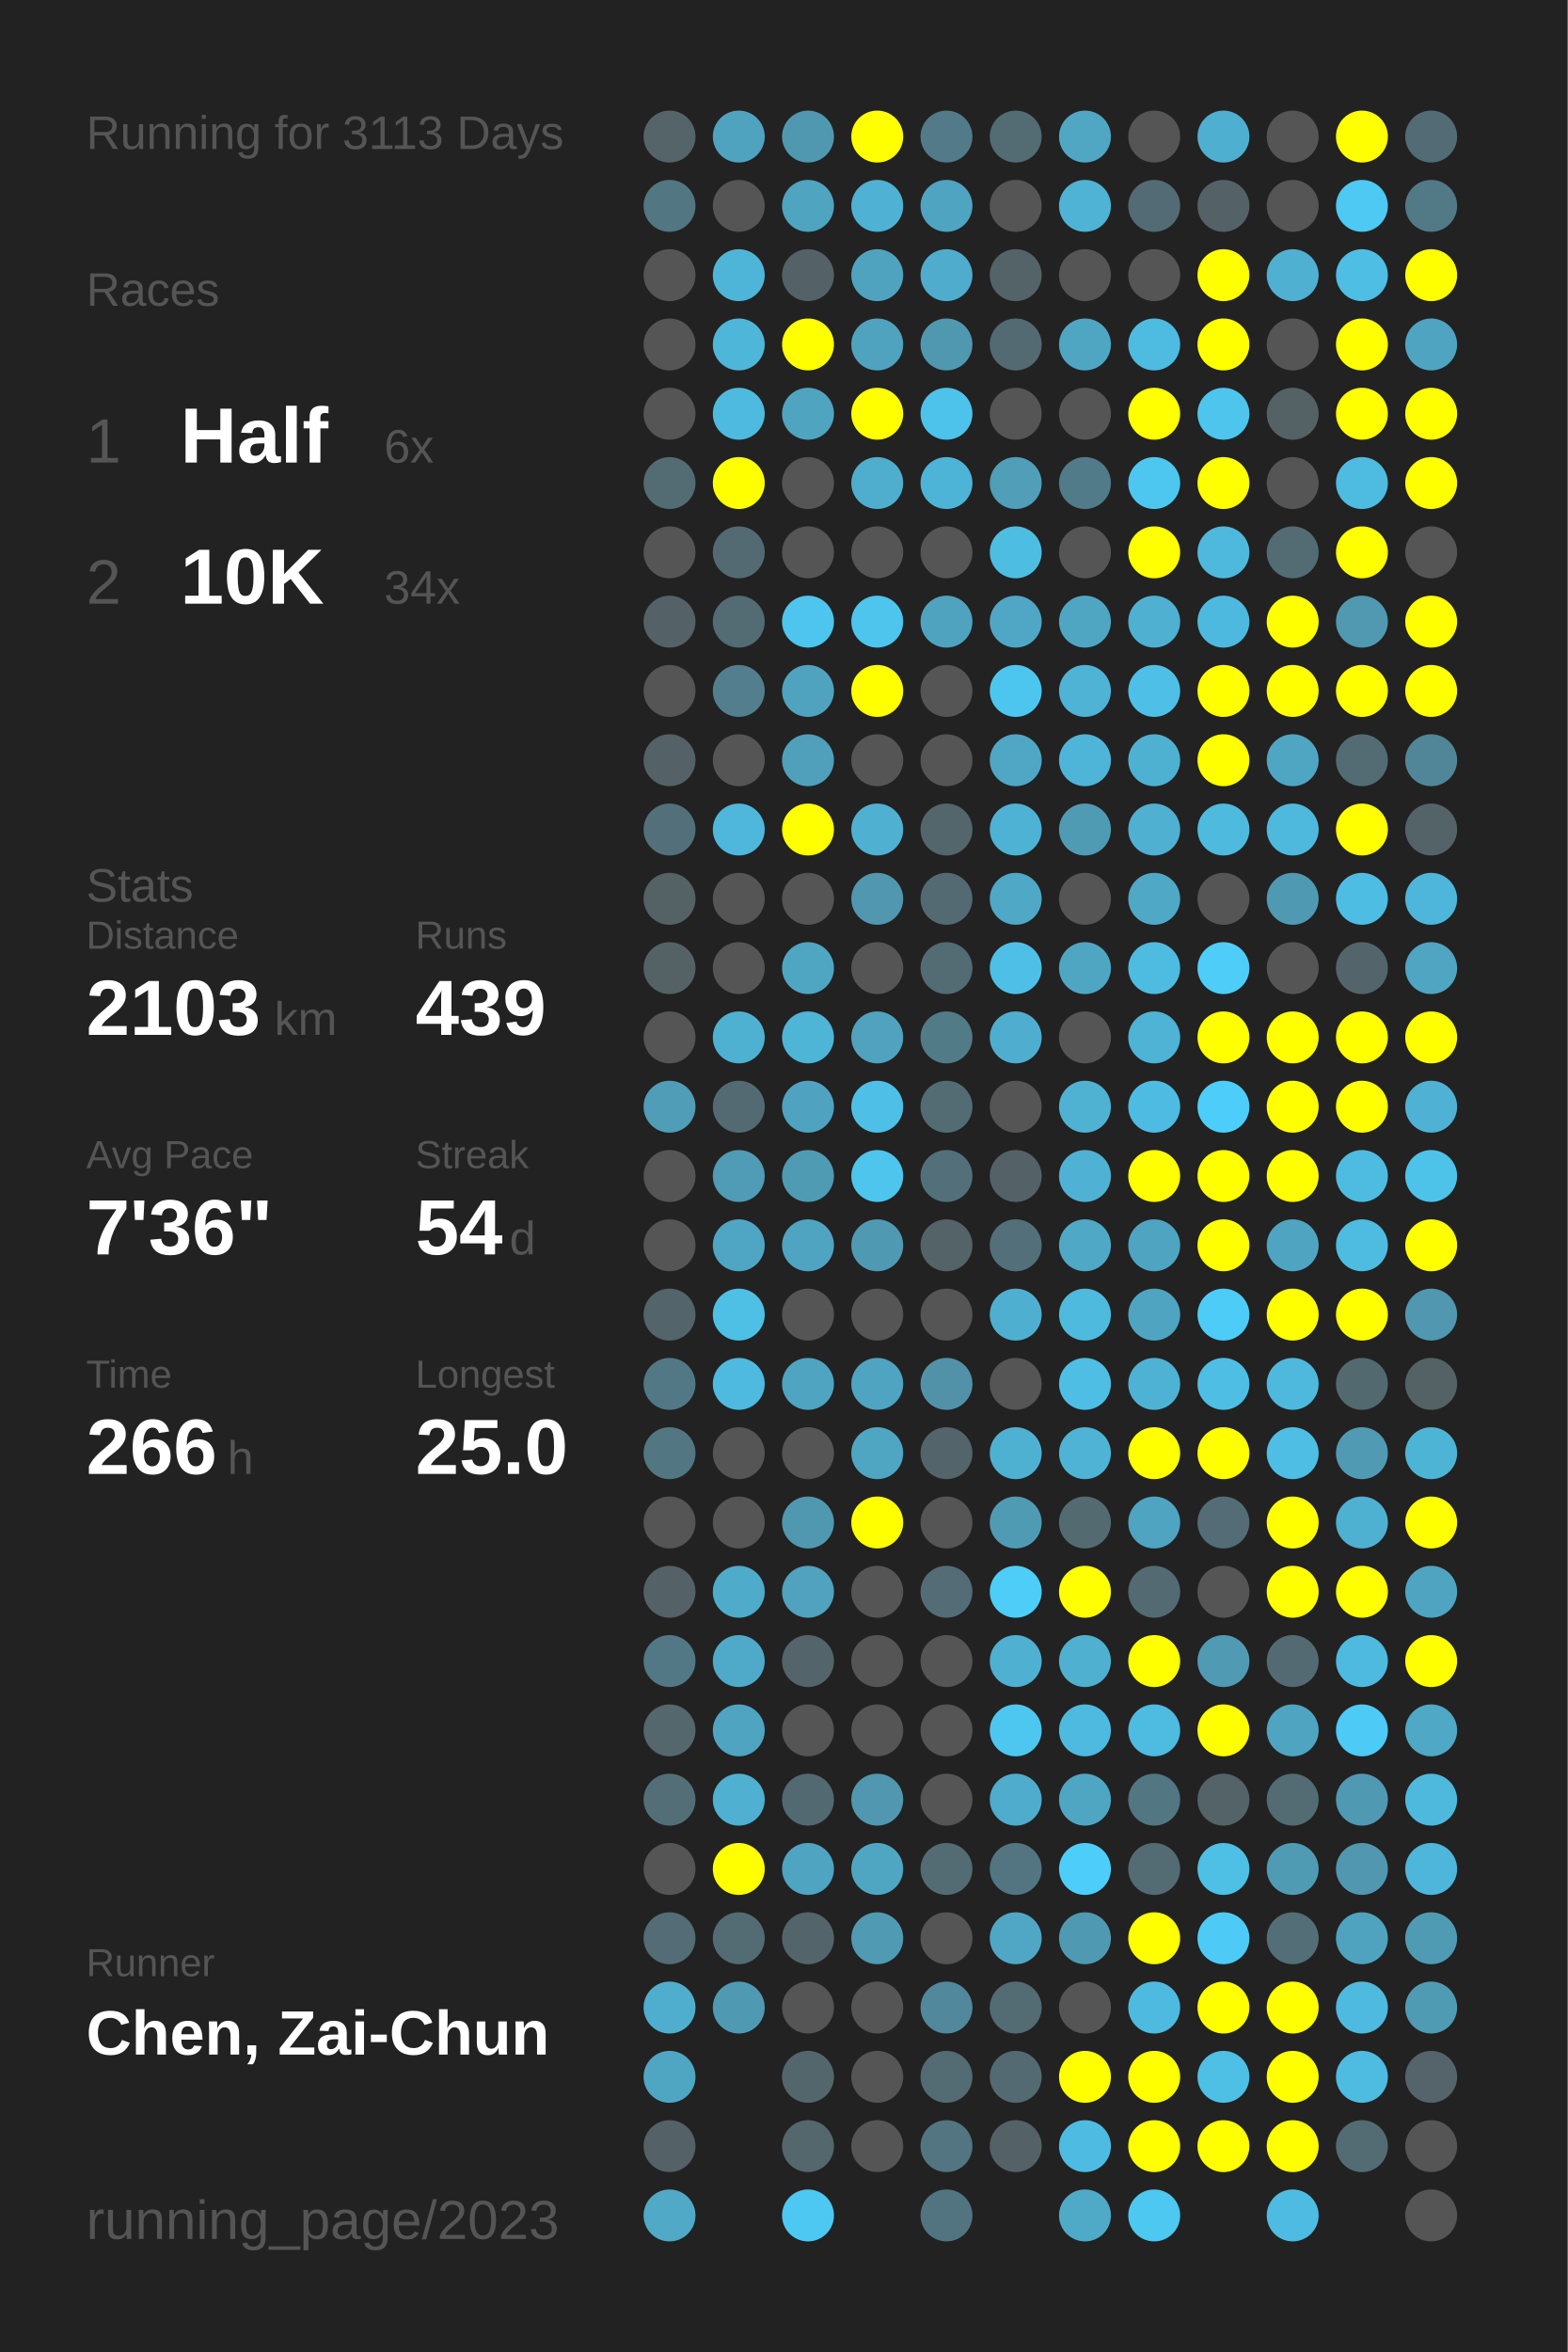
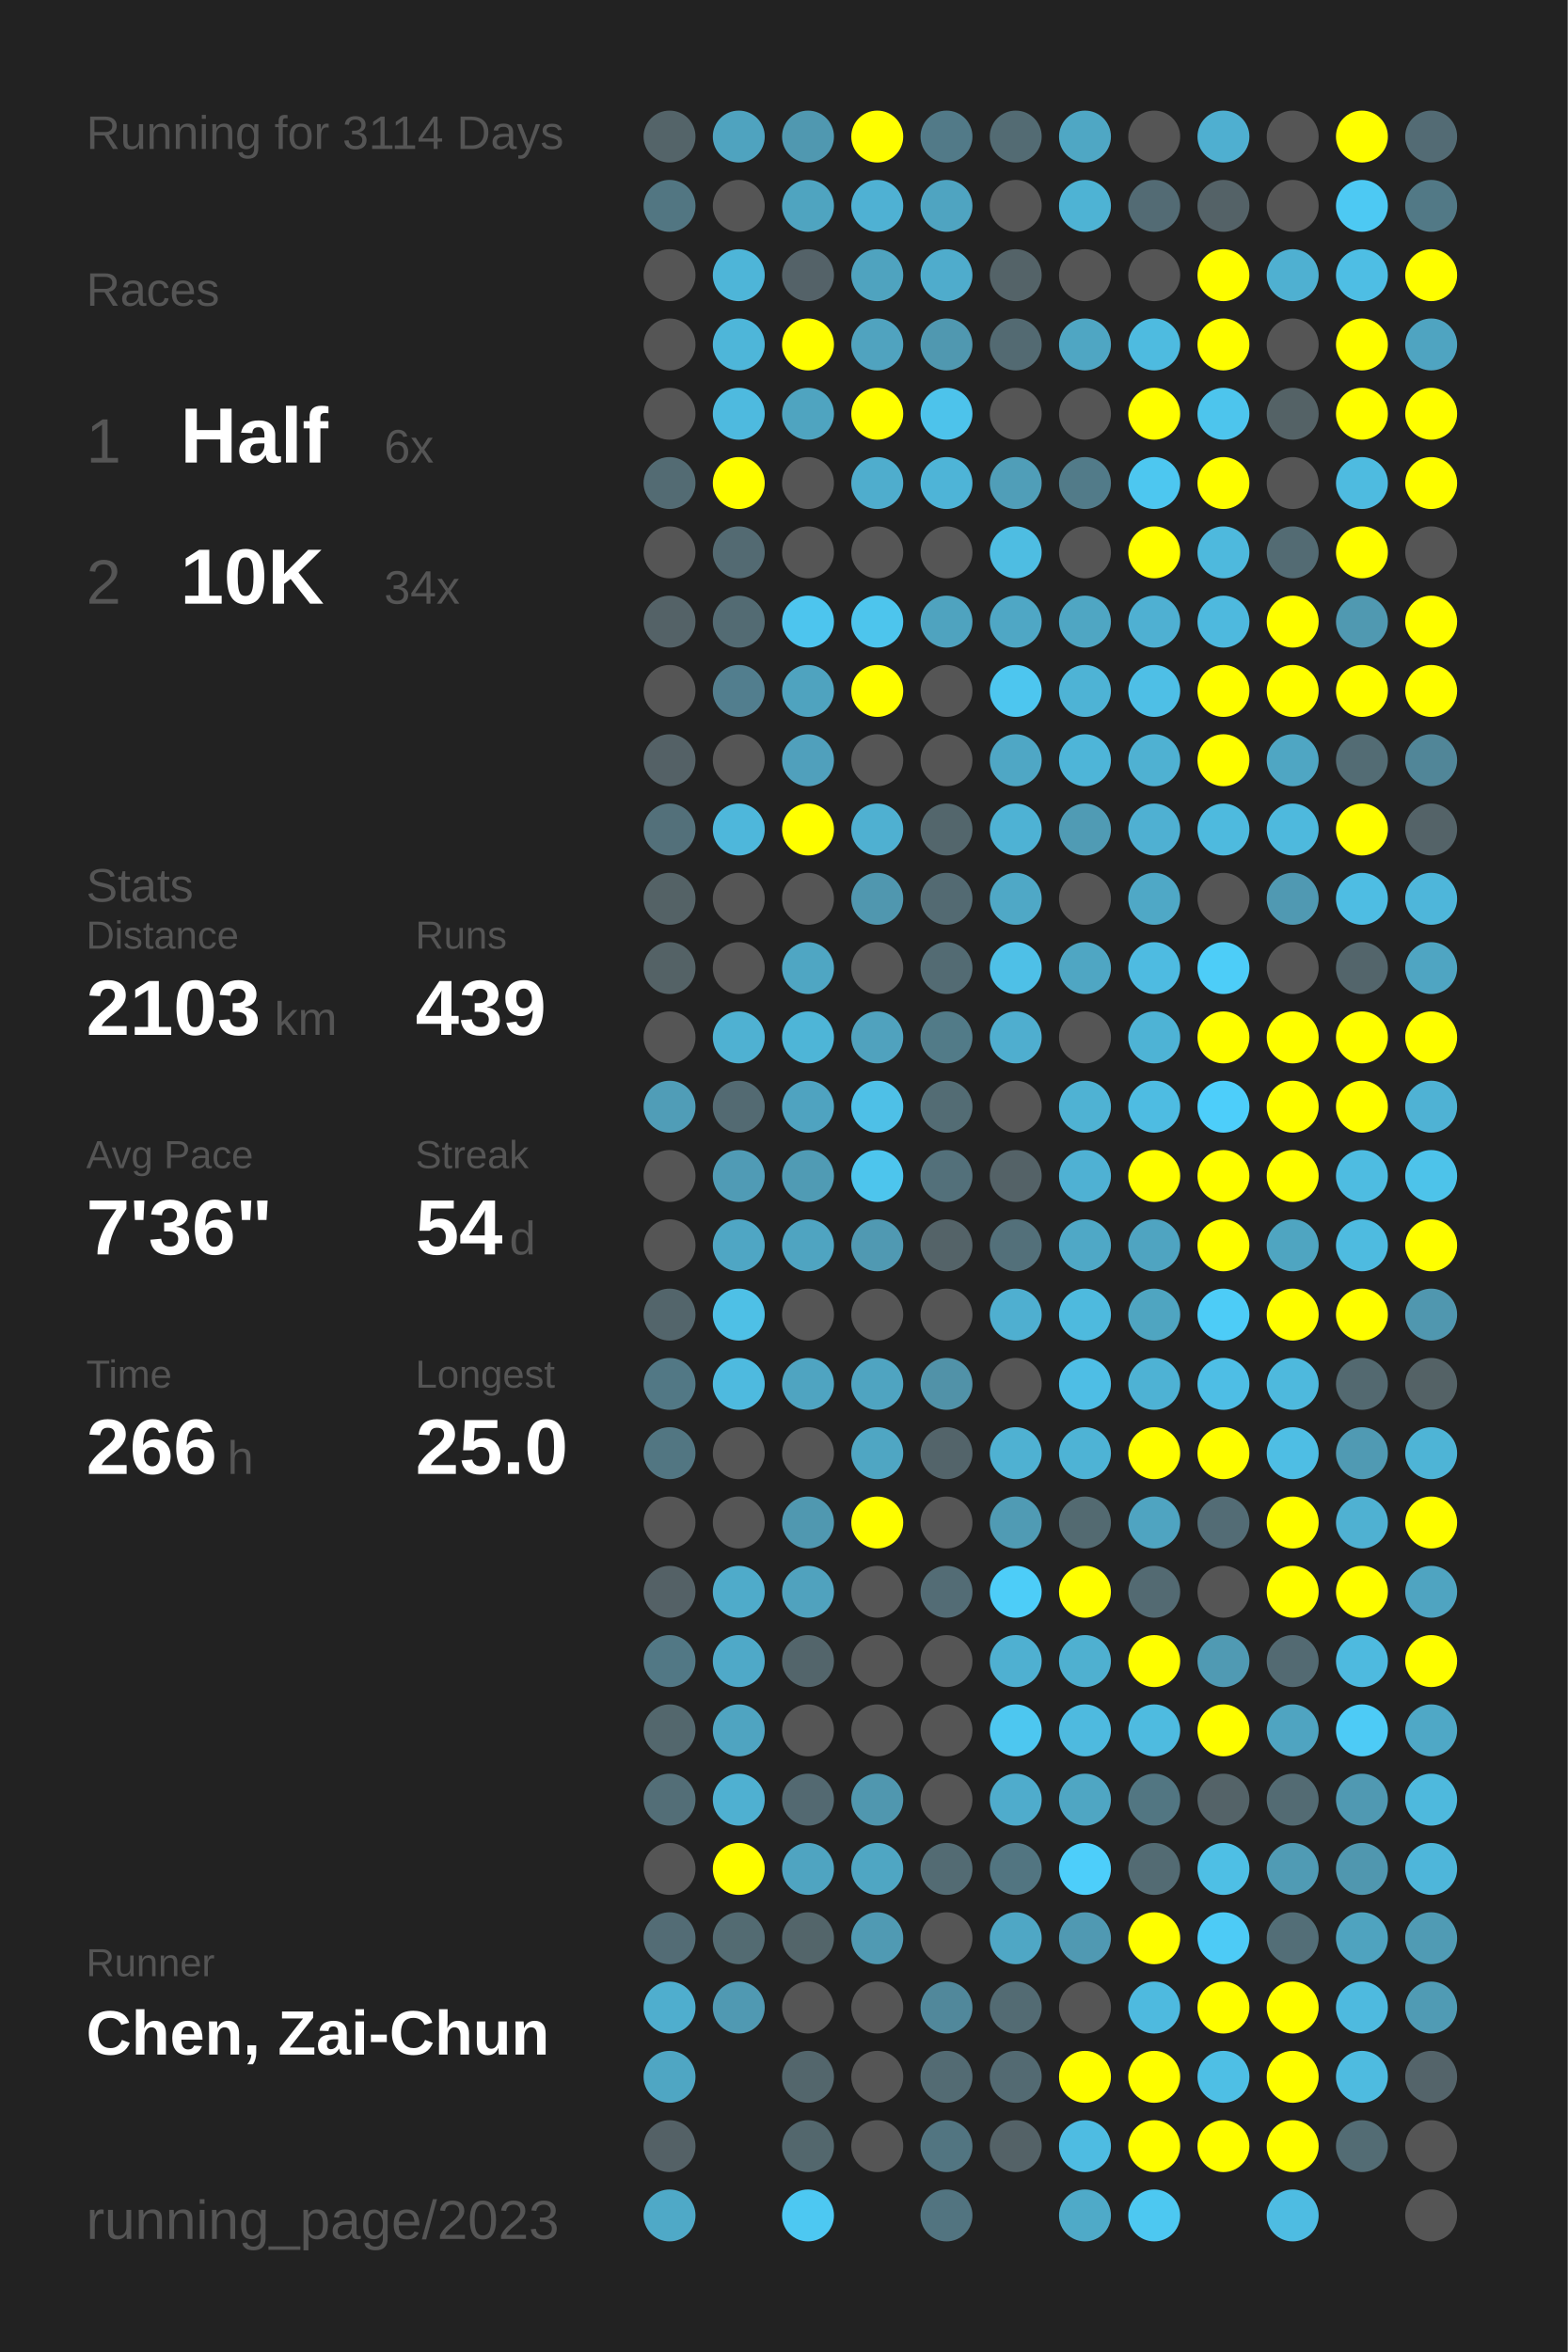
<svg xmlns="http://www.w3.org/2000/svg" baseProfile="full" height="300mm" version="1.1" viewBox="0,0,200,300" width="200mm">
  <defs />
  <rect fill="#222222" height="300" width="200" x="0" y="0" />
-   <text fill="#555555" style="font-size:6px; font-family:Arial;" x="11" y="19">Running for 3113 Days</text>
+   <text fill="#555555" style="font-size:6px; font-family:Arial;" x="11" y="19">Running for 3114 Days</text>
  <text fill="#555555" style="font-size:6px; font-family:Arial;" x="11" y="39">Races</text>
  <text fill="#555555" style="font-size:8px; font-family:Arial;" x="11" y="59">1</text>
  <text fill="#FFFFFF" style="font-size:10px; font-family:Arial; font-weight:bold;" x="23" y="59">Half</text>
  <text fill="#555555" style="font-size:6px; font-family:Arial;" x="49" y="59">6x</text>
  <text fill="#555555" style="font-size:8px; font-family:Arial;" x="11" y="77">2</text>
  <text fill="#FFFFFF" style="font-size:10px; font-family:Arial; font-weight:bold;" x="23" y="77">10K</text>
  <text fill="#555555" style="font-size:6px; font-family:Arial;" x="49" y="77">34x</text>
  <text fill="#555555" style="font-size:6px; font-family:Arial;" x="11" y="115">Stats</text>
  <text fill="#555555" style="font-size:5px; font-family:Arial;" x="11" y="121">Distance</text>
  <text fill="#FFFFFF" style="font-size:10px; font-family:Arial; font-weight:bold;" x="11" y="132">2103</text>
  <text fill="#555555" style="font-size:6px; font-family:Arial;" x="35" y="132">km</text>
  <text fill="#555555" style="font-size:5px; font-family:Arial;" x="53" y="121">Runs</text>
  <text fill="#FFFFFF" style="font-size:10px; font-family:Arial; font-weight:bold;" x="53" y="132">439</text>
  <text fill="#555555" style="font-size:5px; font-family:Arial;" x="11" y="149">Avg Pace</text>
  <text fill="#FFFFFF" style="font-size:10px; font-family:Arial; font-weight:bold;" x="11" y="160">7'36"</text>
  <text fill="#555555" style="font-size:5px; font-family:Arial;" x="53" y="149">Streak</text>
  <text fill="#FFFFFF" style="font-size:10px; font-family:Arial; font-weight:bold;" x="53" y="160">54</text>
  <text fill="#555555" style="font-size:6px; font-family:Arial;" x="65" y="160">d</text>
  <text fill="#555555" style="font-size:5px; font-family:Arial;" x="11" y="177">Time</text>
  <text fill="#FFFFFF" style="font-size:10px; font-family:Arial; font-weight:bold;" x="11" y="188">266</text>
  <text fill="#555555" style="font-size:6px; font-family:Arial;" x="29" y="188">h</text>
  <text fill="#555555" style="font-size:5px; font-family:Arial;" x="53" y="177">Longest</text>
  <text fill="#FFFFFF" style="font-size:10px; font-family:Arial; font-weight:bold;" x="53" y="188">25.0</text>
  <text fill="#555555" style="font-size:5px; font-family:Arial;" x="11" y="252.065">Runner</text>
  <text fill="#FFFFFF" style="font-size:8px; font-family:Arial; font-weight:bold;" x="11" y="262.065">Chen, Zai-Chun</text>
  <text fill="#555555" style="font-size:7px; font-family:Arial;" x="11" y="285.581">running_page/2023</text>
  <circle cx="85.417" cy="17.419" fill="#546469" r="3.312" />
  <circle cx="85.417" cy="26.258" fill="#527682" r="3.312" />
  <circle cx="85.417" cy="35.097" fill="#555555" r="3.312" />
  <circle cx="85.417" cy="43.935" fill="#555555" r="3.312" />
  <circle cx="85.417" cy="52.774" fill="#555555" r="3.312" />
  <circle cx="85.417" cy="61.613" fill="#536b73" r="3.312" />
  <circle cx="85.417" cy="70.452" fill="#555555" r="3.312" />
  <circle cx="85.417" cy="79.29" fill="#546267" r="3.312" />
  <circle cx="85.417" cy="88.129" fill="#555555" r="3.312" />
  <circle cx="85.417" cy="96.968" fill="#546166" r="3.312" />
  <circle cx="85.417" cy="105.806" fill="#53707a" r="3.312" />
  <circle cx="85.417" cy="114.645" fill="#546266" r="3.312" />
  <circle cx="85.417" cy="123.484" fill="#546266" r="3.312" />
  <circle cx="85.417" cy="132.323" fill="#555555" r="3.312" />
  <circle cx="85.417" cy="141.161" fill="#509db7" r="3.312" />
  <circle cx="85.417" cy="150" fill="#555555" r="3.312" />
  <circle cx="85.417" cy="158.839" fill="#555555" r="3.312" />
  <circle cx="85.417" cy="167.677" fill="#53656b" r="3.312" />
  <circle cx="85.417" cy="176.516" fill="#527885" r="3.312" />
  <circle cx="85.417" cy="185.355" fill="#527682" r="3.312" />
  <circle cx="85.417" cy="194.194" fill="#555555" r="3.312" />
  <circle cx="85.417" cy="203.032" fill="#546166" r="3.312" />
  <circle cx="85.417" cy="211.871" fill="#527885" r="3.312" />
  <circle cx="85.417" cy="220.71" fill="#53676d" r="3.312" />
  <circle cx="85.417" cy="229.548" fill="#536e77" r="3.312" />
  <circle cx="85.417" cy="238.387" fill="#555555" r="3.312" />
  <circle cx="85.417" cy="247.226" fill="#536c75" r="3.312" />
  <circle cx="85.417" cy="256.065" fill="#4faece" r="3.312" />
  <circle cx="85.417" cy="264.903" fill="#4fa6c3" r="3.312" />
  <circle cx="85.417" cy="273.742" fill="#546166" r="3.312" />
  <circle cx="85.417" cy="282.581" fill="#4fa9c7" r="3.312" />
  <circle cx="94.25" cy="17.419" fill="#4fa3bf" r="3.312" />
  <circle cx="94.25" cy="26.258" fill="#555555" r="3.312" />
  <circle cx="94.25" cy="35.097" fill="#4eb5d8" r="3.312" />
  <circle cx="94.25" cy="43.935" fill="#4eb6d9" r="3.312" />
  <circle cx="94.25" cy="52.774" fill="#4ebadf" r="3.312" />
  <circle cx="94.25" cy="61.613" fill="#FFFF00" r="3.312" />
  <circle cx="94.25" cy="70.452" fill="#536a72" r="3.312" />
  <circle cx="94.25" cy="79.29" fill="#536b73" r="3.312" />
  <circle cx="94.25" cy="88.129" fill="#527e8e" r="3.312" />
  <circle cx="94.25" cy="96.968" fill="#555555" r="3.312" />
  <circle cx="94.25" cy="105.806" fill="#4eb7db" r="3.312" />
  <circle cx="94.25" cy="114.645" fill="#555555" r="3.312" />
  <circle cx="94.25" cy="123.484" fill="#555555" r="3.312" />
  <circle cx="94.25" cy="132.323" fill="#4fb1d2" r="3.312" />
  <circle cx="94.25" cy="141.161" fill="#536a72" r="3.312" />
  <circle cx="94.25" cy="150" fill="#509bb5" r="3.312" />
  <circle cx="94.25" cy="158.839" fill="#4fa6c4" r="3.312" />
  <circle cx="94.25" cy="167.677" fill="#4ec0e6" r="3.312" />
  <circle cx="94.25" cy="176.516" fill="#4ebadf" r="3.312" />
  <circle cx="94.25" cy="185.355" fill="#555555" r="3.312" />
  <circle cx="94.25" cy="194.194" fill="#555555" r="3.312" />
  <circle cx="94.25" cy="203.032" fill="#4fabca" r="3.312" />
  <circle cx="94.25" cy="211.871" fill="#4fa9c8" r="3.312" />
  <circle cx="94.25" cy="220.71" fill="#4fa4c1" r="3.312" />
  <circle cx="94.25" cy="229.548" fill="#4fb0d1" r="3.312" />
  <circle cx="94.25" cy="238.387" fill="#FFFF00" r="3.312" />
  <circle cx="94.25" cy="247.226" fill="#536b72" r="3.312" />
  <circle cx="94.25" cy="256.065" fill="#5099b2" r="3.312" />
  <circle cx="103.083" cy="17.419" fill="#5098b0" r="3.312" />
  <circle cx="103.083" cy="26.258" fill="#4fa4c0" r="3.312" />
  <circle cx="103.083" cy="35.097" fill="#546268" r="3.312" />
  <circle cx="103.083" cy="43.935" fill="#FFFF00" r="3.312" />
  <circle cx="103.083" cy="52.774" fill="#4fa4c0" r="3.312" />
  <circle cx="103.083" cy="61.613" fill="#555555" r="3.312" />
  <circle cx="103.083" cy="70.452" fill="#555555" r="3.312" />
  <circle cx="103.083" cy="79.29" fill="#4dc5ee" r="3.312" />
  <circle cx="103.083" cy="88.129" fill="#4fa3bf" r="3.312" />
  <circle cx="103.083" cy="96.968" fill="#50a0bc" r="3.312" />
  <circle cx="103.083" cy="105.806" fill="#FFFF00" r="3.312" />
  <circle cx="103.083" cy="114.645" fill="#555555" r="3.312" />
  <circle cx="103.083" cy="123.484" fill="#4fa6c3" r="3.312" />
  <circle cx="103.083" cy="132.323" fill="#4eb5d7" r="3.312" />
  <circle cx="103.083" cy="141.161" fill="#4fa3c0" r="3.312" />
  <circle cx="103.083" cy="150" fill="#509bb4" r="3.312" />
  <circle cx="103.083" cy="158.839" fill="#4fa4c1" r="3.312" />
  <circle cx="103.083" cy="167.677" fill="#555555" r="3.312" />
  <circle cx="103.083" cy="176.516" fill="#4fa4c1" r="3.312" />
  <circle cx="103.083" cy="185.355" fill="#555555" r="3.312" />
  <circle cx="103.083" cy="194.194" fill="#5098b0" r="3.312" />
  <circle cx="103.083" cy="203.032" fill="#50a2be" r="3.312" />
  <circle cx="103.083" cy="211.871" fill="#53656b" r="3.312" />
  <circle cx="103.083" cy="220.71" fill="#555555" r="3.312" />
  <circle cx="103.083" cy="229.548" fill="#536971" r="3.312" />
  <circle cx="103.083" cy="238.387" fill="#4fa4c1" r="3.312" />
  <circle cx="103.083" cy="247.226" fill="#53656a" r="3.312" />
  <circle cx="103.083" cy="256.065" fill="#555555" r="3.312" />
  <circle cx="103.083" cy="264.903" fill="#53666c" r="3.312" />
  <circle cx="103.083" cy="273.742" fill="#53676d" r="3.312" />
  <circle cx="103.083" cy="282.581" fill="#4dc8f2" r="3.312" />
  <circle cx="111.917" cy="17.419" fill="#FFFF00" r="3.312" />
  <circle cx="111.917" cy="26.258" fill="#4fb1d3" r="3.312" />
  <circle cx="111.917" cy="35.097" fill="#4fa3bf" r="3.312" />
  <circle cx="111.917" cy="43.935" fill="#50a3bf" r="3.312" />
  <circle cx="111.917" cy="52.774" fill="#FFFF00" r="3.312" />
  <circle cx="111.917" cy="61.613" fill="#4fadcd" r="3.312" />
  <circle cx="111.917" cy="70.452" fill="#555555" r="3.312" />
  <circle cx="111.917" cy="79.29" fill="#4dc5ed" r="3.312" />
  <circle cx="111.917" cy="88.129" fill="#FFFF00" r="3.312" />
  <circle cx="111.917" cy="96.968" fill="#555555" r="3.312" />
  <circle cx="111.917" cy="105.806" fill="#4fb0d1" r="3.312" />
  <circle cx="111.917" cy="114.645" fill="#5097af" r="3.312" />
  <circle cx="111.917" cy="123.484" fill="#555555" r="3.312" />
  <circle cx="111.917" cy="132.323" fill="#50a2be" r="3.312" />
  <circle cx="111.917" cy="141.161" fill="#4ec0e7" r="3.312" />
  <circle cx="111.917" cy="150" fill="#4dc5ed" r="3.312" />
  <circle cx="111.917" cy="158.839" fill="#5099b2" r="3.312" />
  <circle cx="111.917" cy="167.677" fill="#555555" r="3.312" />
  <circle cx="111.917" cy="176.516" fill="#4fa4c1" r="3.312" />
  <circle cx="111.917" cy="185.355" fill="#4fa6c3" r="3.312" />
  <circle cx="111.917" cy="194.194" fill="#FFFF00" r="3.312" />
  <circle cx="111.917" cy="203.032" fill="#555555" r="3.312" />
  <circle cx="111.917" cy="211.871" fill="#555555" r="3.312" />
  <circle cx="111.917" cy="220.71" fill="#555555" r="3.312" />
  <circle cx="111.917" cy="229.548" fill="#5097af" r="3.312" />
  <circle cx="111.917" cy="238.387" fill="#4fa6c3" r="3.312" />
  <circle cx="111.917" cy="247.226" fill="#509ab3" r="3.312" />
  <circle cx="111.917" cy="256.065" fill="#555555" r="3.312" />
  <circle cx="111.917" cy="264.903" fill="#555555" r="3.312" />
  <circle cx="111.917" cy="273.742" fill="#555555" r="3.312" />
  <circle cx="120.75" cy="17.419" fill="#527a88" r="3.312" />
  <circle cx="120.75" cy="26.258" fill="#4fa4c1" r="3.312" />
  <circle cx="120.75" cy="35.097" fill="#4faccc" r="3.312" />
  <circle cx="120.75" cy="43.935" fill="#5098b0" r="3.312" />
  <circle cx="120.75" cy="52.774" fill="#4dc3eb" r="3.312" />
  <circle cx="120.75" cy="61.613" fill="#4eb4d7" r="3.312" />
  <circle cx="120.75" cy="70.452" fill="#555555" r="3.312" />
  <circle cx="120.75" cy="79.29" fill="#4fa3bf" r="3.312" />
  <circle cx="120.75" cy="88.129" fill="#555555" r="3.312" />
  <circle cx="120.75" cy="96.968" fill="#555555" r="3.312" />
  <circle cx="120.75" cy="105.806" fill="#53666c" r="3.312" />
  <circle cx="120.75" cy="114.645" fill="#536a72" r="3.312" />
  <circle cx="120.75" cy="123.484" fill="#536b73" r="3.312" />
  <circle cx="120.75" cy="132.323" fill="#527b88" r="3.312" />
  <circle cx="120.75" cy="141.161" fill="#536c74" r="3.312" />
  <circle cx="120.75" cy="150" fill="#53707a" r="3.312" />
  <circle cx="120.75" cy="158.839" fill="#546368" r="3.312" />
  <circle cx="120.75" cy="167.677" fill="#555555" r="3.312" />
  <circle cx="120.75" cy="176.516" fill="#5192a8" r="3.312" />
  <circle cx="120.75" cy="185.355" fill="#53646a" r="3.312" />
  <circle cx="120.75" cy="194.194" fill="#555555" r="3.312" />
  <circle cx="120.75" cy="203.032" fill="#536c75" r="3.312" />
  <circle cx="120.75" cy="211.871" fill="#555555" r="3.312" />
  <circle cx="120.75" cy="220.71" fill="#555555" r="3.312" />
  <circle cx="120.75" cy="229.548" fill="#555555" r="3.312" />
  <circle cx="120.75" cy="238.387" fill="#536b73" r="3.312" />
  <circle cx="120.75" cy="247.226" fill="#555555" r="3.312" />
  <circle cx="120.75" cy="256.065" fill="#51889b" r="3.312" />
  <circle cx="120.75" cy="264.903" fill="#536b73" r="3.312" />
  <circle cx="120.75" cy="273.742" fill="#527581" r="3.312" />
  <circle cx="120.75" cy="282.581" fill="#527480" r="3.312" />
  <circle cx="129.583" cy="17.419" fill="#536b73" r="3.312" />
  <circle cx="129.583" cy="26.258" fill="#555555" r="3.312" />
  <circle cx="129.583" cy="35.097" fill="#546368" r="3.312" />
  <circle cx="129.583" cy="43.935" fill="#536a72" r="3.312" />
  <circle cx="129.583" cy="52.774" fill="#555555" r="3.312" />
  <circle cx="129.583" cy="61.613" fill="#509eb8" r="3.312" />
  <circle cx="129.583" cy="70.452" fill="#4ebde2" r="3.312" />
  <circle cx="129.583" cy="79.29" fill="#4fa7c5" r="3.312" />
  <circle cx="129.583" cy="88.129" fill="#4dc6ef" r="3.312" />
  <circle cx="129.583" cy="96.968" fill="#4fa7c5" r="3.312" />
  <circle cx="129.583" cy="105.806" fill="#4eb2d4" r="3.312" />
  <circle cx="129.583" cy="114.645" fill="#4fa8c6" r="3.312" />
  <circle cx="129.583" cy="123.484" fill="#4ec0e7" r="3.312" />
  <circle cx="129.583" cy="132.323" fill="#4faecf" r="3.312" />
  <circle cx="129.583" cy="141.161" fill="#555555" r="3.312" />
  <circle cx="129.583" cy="150" fill="#546267" r="3.312" />
  <circle cx="129.583" cy="158.839" fill="#53707a" r="3.312" />
  <circle cx="129.583" cy="167.677" fill="#4fafd0" r="3.312" />
  <circle cx="129.583" cy="176.516" fill="#555555" r="3.312" />
  <circle cx="129.583" cy="185.355" fill="#4fb1d2" r="3.312" />
  <circle cx="129.583" cy="194.194" fill="#509bb4" r="3.312" />
  <circle cx="129.583" cy="203.032" fill="#4dcdf8" r="3.312" />
  <circle cx="129.583" cy="211.871" fill="#4fb0d1" r="3.312" />
  <circle cx="129.583" cy="220.71" fill="#4dc7f0" r="3.312" />
  <circle cx="129.583" cy="229.548" fill="#4faccc" r="3.312" />
  <circle cx="129.583" cy="238.387" fill="#527581" r="3.312" />
  <circle cx="129.583" cy="247.226" fill="#4fa7c5" r="3.312" />
  <circle cx="129.583" cy="256.065" fill="#536b73" r="3.312" />
  <circle cx="129.583" cy="264.903" fill="#536a72" r="3.312" />
  <circle cx="129.583" cy="273.742" fill="#546267" r="3.312" />
  <circle cx="138.417" cy="17.419" fill="#4fa7c4" r="3.312" />
  <circle cx="138.417" cy="26.258" fill="#4eb3d4" r="3.312" />
  <circle cx="138.417" cy="35.097" fill="#555555" r="3.312" />
  <circle cx="138.417" cy="43.935" fill="#4fa6c3" r="3.312" />
  <circle cx="138.417" cy="52.774" fill="#555555" r="3.312" />
  <circle cx="138.417" cy="61.613" fill="#527b89" r="3.312" />
  <circle cx="138.417" cy="70.452" fill="#555555" r="3.312" />
  <circle cx="138.417" cy="79.29" fill="#4fa6c3" r="3.312" />
  <circle cx="138.417" cy="88.129" fill="#4eb3d5" r="3.312" />
  <circle cx="138.417" cy="96.968" fill="#4eb5d8" r="3.312" />
  <circle cx="138.417" cy="105.806" fill="#509bb4" r="3.312" />
  <circle cx="138.417" cy="114.645" fill="#555555" r="3.312" />
  <circle cx="138.417" cy="123.484" fill="#4fa6c3" r="3.312" />
  <circle cx="138.417" cy="132.323" fill="#555555" r="3.312" />
  <circle cx="138.417" cy="141.161" fill="#4fb2d3" r="3.312" />
  <circle cx="138.417" cy="150" fill="#4fb1d3" r="3.312" />
  <circle cx="138.417" cy="158.839" fill="#4fa8c6" r="3.312" />
  <circle cx="138.417" cy="167.677" fill="#4ebade" r="3.312" />
  <circle cx="138.417" cy="176.516" fill="#4ebee5" r="3.312" />
  <circle cx="138.417" cy="185.355" fill="#4eb3d5" r="3.312" />
  <circle cx="138.417" cy="194.194" fill="#536a71" r="3.312" />
  <circle cx="138.417" cy="203.032" fill="#FFFF00" r="3.312" />
  <circle cx="138.417" cy="211.871" fill="#4fb0d0" r="3.312" />
  <circle cx="138.417" cy="220.71" fill="#4ebadf" r="3.312" />
  <circle cx="138.417" cy="229.548" fill="#4fa6c3" r="3.312" />
  <circle cx="138.417" cy="238.387" fill="#4dcefa" r="3.312" />
  <circle cx="138.417" cy="247.226" fill="#5099b2" r="3.312" />
  <circle cx="138.417" cy="256.065" fill="#555555" r="3.312" />
  <circle cx="138.417" cy="264.903" fill="#FFFF00" r="3.312" />
  <circle cx="138.417" cy="273.742" fill="#4ebce2" r="3.312" />
  <circle cx="138.417" cy="282.581" fill="#4faac8" r="3.312" />
  <circle cx="147.25" cy="17.419" fill="#555555" r="3.312" />
  <circle cx="147.25" cy="26.258" fill="#536b74" r="3.312" />
  <circle cx="147.25" cy="35.097" fill="#555555" r="3.312" />
  <circle cx="147.25" cy="43.935" fill="#4ebbe0" r="3.312" />
  <circle cx="147.25" cy="52.774" fill="#FFFF00" r="3.312" />
  <circle cx="147.25" cy="61.613" fill="#4dc7f0" r="3.312" />
  <circle cx="147.25" cy="70.452" fill="#FFFF00" r="3.312" />
  <circle cx="147.25" cy="79.29" fill="#4fb0d2" r="3.312" />
  <circle cx="147.25" cy="88.129" fill="#4ebfe6" r="3.312" />
  <circle cx="147.25" cy="96.968" fill="#4fb1d2" r="3.312" />
  <circle cx="147.25" cy="105.806" fill="#4fb0d2" r="3.312" />
  <circle cx="147.25" cy="114.645" fill="#4fa8c6" r="3.312" />
  <circle cx="147.25" cy="123.484" fill="#4ebbe1" r="3.312" />
  <circle cx="147.25" cy="132.323" fill="#4eb3d5" r="3.312" />
  <circle cx="147.25" cy="141.161" fill="#4ebce2" r="3.312" />
  <circle cx="147.25" cy="150" fill="#FFFF00" r="3.312" />
  <circle cx="147.25" cy="158.839" fill="#4fa4c1" r="3.312" />
  <circle cx="147.25" cy="167.677" fill="#4fa5c1" r="3.312" />
  <circle cx="147.25" cy="176.516" fill="#4eb2d4" r="3.312" />
  <circle cx="147.25" cy="185.355" fill="#FFFF00" r="3.312" />
  <circle cx="147.25" cy="194.194" fill="#4fa4c1" r="3.312" />
  <circle cx="147.25" cy="203.032" fill="#536a72" r="3.312" />
  <circle cx="147.25" cy="211.871" fill="#FFFF00" r="3.312" />
  <circle cx="147.25" cy="220.71" fill="#4ebbe0" r="3.312" />
  <circle cx="147.25" cy="229.548" fill="#527682" r="3.312" />
  <circle cx="147.25" cy="238.387" fill="#536b73" r="3.312" />
  <circle cx="147.25" cy="247.226" fill="#FFFF00" r="3.312" />
  <circle cx="147.25" cy="256.065" fill="#4ebadf" r="3.312" />
  <circle cx="147.25" cy="264.903" fill="#FFFF00" r="3.312" />
  <circle cx="147.25" cy="273.742" fill="#FFFF00" r="3.312" />
  <circle cx="147.25" cy="282.581" fill="#4dc8f1" r="3.312" />
  <circle cx="156.083" cy="17.419" fill="#4fafd0" r="3.312" />
  <circle cx="156.083" cy="26.258" fill="#546267" r="3.312" />
  <circle cx="156.083" cy="35.097" fill="#FFFF00" r="3.312" />
  <circle cx="156.083" cy="43.935" fill="#FFFF00" r="3.312" />
  <circle cx="156.083" cy="52.774" fill="#4dc5ed" r="3.312" />
  <circle cx="156.083" cy="61.613" fill="#FFFF00" r="3.312" />
  <circle cx="156.083" cy="70.452" fill="#4eb9dd" r="3.312" />
  <circle cx="156.083" cy="79.29" fill="#4eb9de" r="3.312" />
  <circle cx="156.083" cy="88.129" fill="#FFFF00" r="3.312" />
  <circle cx="156.083" cy="96.968" fill="#FFFF00" r="3.312" />
  <circle cx="156.083" cy="105.806" fill="#4ebade" r="3.312" />
  <circle cx="156.083" cy="114.645" fill="#555555" r="3.312" />
  <circle cx="156.083" cy="123.484" fill="#4dcdf8" r="3.312" />
  <circle cx="156.083" cy="132.323" fill="#FFFF00" r="3.312" />
  <circle cx="156.083" cy="141.161" fill="#4dcefa" r="3.312" />
  <circle cx="156.083" cy="150" fill="#FFFF00" r="3.312" />
  <circle cx="156.083" cy="158.839" fill="#FFFF00" r="3.312" />
  <circle cx="156.083" cy="167.677" fill="#4dccf7" r="3.312" />
  <circle cx="156.083" cy="176.516" fill="#4ebee5" r="3.312" />
  <circle cx="156.083" cy="185.355" fill="#FFFF00" r="3.312" />
  <circle cx="156.083" cy="194.194" fill="#536c75" r="3.312" />
  <circle cx="156.083" cy="203.032" fill="#555555" r="3.312" />
  <circle cx="156.083" cy="211.871" fill="#509ab3" r="3.312" />
  <circle cx="156.083" cy="220.71" fill="#FFFF00" r="3.312" />
  <circle cx="156.083" cy="229.548" fill="#546368" r="3.312" />
  <circle cx="156.083" cy="238.387" fill="#4ebfe5" r="3.312" />
  <circle cx="156.083" cy="247.226" fill="#4dcbf6" r="3.312" />
  <circle cx="156.083" cy="256.065" fill="#FFFF00" r="3.312" />
  <circle cx="156.083" cy="264.903" fill="#4ebfe5" r="3.312" />
  <circle cx="156.083" cy="273.742" fill="#FFFF00" r="3.312" />
  <circle cx="164.917" cy="17.419" fill="#555555" r="3.312" />
  <circle cx="164.917" cy="26.258" fill="#555555" r="3.312" />
  <circle cx="164.917" cy="35.097" fill="#4fb0d1" r="3.312" />
  <circle cx="164.917" cy="43.935" fill="#555555" r="3.312" />
  <circle cx="164.917" cy="52.774" fill="#546266" r="3.312" />
  <circle cx="164.917" cy="61.613" fill="#555555" r="3.312" />
  <circle cx="164.917" cy="70.452" fill="#536b73" r="3.312" />
  <circle cx="164.917" cy="79.29" fill="#FFFF00" r="3.312" />
  <circle cx="164.917" cy="88.129" fill="#FFFF00" r="3.312" />
  <circle cx="164.917" cy="96.968" fill="#4fa6c3" r="3.312" />
  <circle cx="164.917" cy="105.806" fill="#4eb9dd" r="3.312" />
  <circle cx="164.917" cy="114.645" fill="#5099b2" r="3.312" />
  <circle cx="164.917" cy="123.484" fill="#555555" r="3.312" />
  <circle cx="164.917" cy="132.323" fill="#FFFF00" r="3.312" />
  <circle cx="164.917" cy="141.161" fill="#FFFF00" r="3.312" />
  <circle cx="164.917" cy="150" fill="#FFFF00" r="3.312" />
  <circle cx="164.917" cy="158.839" fill="#4fa5c1" r="3.312" />
  <circle cx="164.917" cy="167.677" fill="#FFFF00" r="3.312" />
  <circle cx="164.917" cy="176.516" fill="#4eb9dd" r="3.312" />
  <circle cx="164.917" cy="185.355" fill="#4ebee4" r="3.312" />
  <circle cx="164.917" cy="194.194" fill="#FFFF00" r="3.312" />
  <circle cx="164.917" cy="203.032" fill="#FFFF00" r="3.312" />
  <circle cx="164.917" cy="211.871" fill="#536a72" r="3.312" />
  <circle cx="164.917" cy="220.71" fill="#4fa4c1" r="3.312" />
  <circle cx="164.917" cy="229.548" fill="#536b73" r="3.312" />
  <circle cx="164.917" cy="238.387" fill="#509bb4" r="3.312" />
  <circle cx="164.917" cy="247.226" fill="#536e77" r="3.312" />
  <circle cx="164.917" cy="256.065" fill="#FFFF00" r="3.312" />
  <circle cx="164.917" cy="264.903" fill="#FFFF00" r="3.312" />
  <circle cx="164.917" cy="273.742" fill="#FFFF00" r="3.312" />
  <circle cx="164.917" cy="282.581" fill="#4ebce2" r="3.312" />
  <circle cx="173.75" cy="17.419" fill="#FFFF00" r="3.312" />
  <circle cx="173.75" cy="26.258" fill="#4dc9f3" r="3.312" />
  <circle cx="173.75" cy="35.097" fill="#4ebee4" r="3.312" />
  <circle cx="173.75" cy="43.935" fill="#FFFF00" r="3.312" />
  <circle cx="173.75" cy="52.774" fill="#FFFF00" r="3.312" />
  <circle cx="173.75" cy="61.613" fill="#4ebbe0" r="3.312" />
  <circle cx="173.75" cy="70.452" fill="#FFFF00" r="3.312" />
  <circle cx="173.75" cy="79.29" fill="#5099b1" r="3.312" />
  <circle cx="173.75" cy="88.129" fill="#FFFF00" r="3.312" />
  <circle cx="173.75" cy="96.968" fill="#536c74" r="3.312" />
  <circle cx="173.75" cy="105.806" fill="#FFFF00" r="3.312" />
  <circle cx="173.75" cy="114.645" fill="#4ebde3" r="3.312" />
  <circle cx="173.75" cy="123.484" fill="#53656b" r="3.312" />
  <circle cx="173.75" cy="132.323" fill="#FFFF00" r="3.312" />
  <circle cx="173.75" cy="141.161" fill="#FFFF00" r="3.312" />
  <circle cx="173.75" cy="150" fill="#4ebce1" r="3.312" />
  <circle cx="173.75" cy="158.839" fill="#4ebbe0" r="3.312" />
  <circle cx="173.75" cy="167.677" fill="#FFFF00" r="3.312" />
  <circle cx="173.75" cy="176.516" fill="#536970" r="3.312" />
  <circle cx="173.75" cy="185.355" fill="#509ab3" r="3.312" />
  <circle cx="173.75" cy="194.194" fill="#4fb1d2" r="3.312" />
  <circle cx="173.75" cy="203.032" fill="#FFFF00" r="3.312" />
  <circle cx="173.75" cy="211.871" fill="#4ebadf" r="3.312" />
  <circle cx="173.75" cy="220.71" fill="#4dcbf6" r="3.312" />
  <circle cx="173.75" cy="229.548" fill="#5099b2" r="3.312" />
  <circle cx="173.75" cy="238.387" fill="#5097af" r="3.312" />
  <circle cx="173.75" cy="247.226" fill="#4fa3bf" r="3.312" />
  <circle cx="173.75" cy="256.065" fill="#4ebadf" r="3.312" />
  <circle cx="173.75" cy="264.903" fill="#4ebbe0" r="3.312" />
  <circle cx="173.75" cy="273.742" fill="#536c74" r="3.312" />
  <circle cx="182.583" cy="17.419" fill="#536b74" r="3.312" />
  <circle cx="182.583" cy="26.258" fill="#527986" r="3.312" />
  <circle cx="182.583" cy="35.097" fill="#FFFF00" r="3.312" />
  <circle cx="182.583" cy="43.935" fill="#4fa4c1" r="3.312" />
  <circle cx="182.583" cy="52.774" fill="#FFFF00" r="3.312" />
  <circle cx="182.583" cy="61.613" fill="#FFFF00" r="3.312" />
  <circle cx="182.583" cy="70.452" fill="#555555" r="3.312" />
  <circle cx="182.583" cy="79.29" fill="#FFFF00" r="3.312" />
  <circle cx="182.583" cy="88.129" fill="#FFFF00" r="3.312" />
  <circle cx="182.583" cy="96.968" fill="#518698" r="3.312" />
  <circle cx="182.583" cy="105.806" fill="#546368" r="3.312" />
  <circle cx="182.583" cy="114.645" fill="#4eb6da" r="3.312" />
  <circle cx="182.583" cy="123.484" fill="#4fa5c2" r="3.312" />
  <circle cx="182.583" cy="132.323" fill="#FFFF00" r="3.312" />
  <circle cx="182.583" cy="141.161" fill="#4fb2d4" r="3.312" />
  <circle cx="182.583" cy="150" fill="#4dc3ea" r="3.312" />
  <circle cx="182.583" cy="158.839" fill="#FFFF00" r="3.312" />
  <circle cx="182.583" cy="167.677" fill="#5097af" r="3.312" />
  <circle cx="182.583" cy="176.516" fill="#546266" r="3.312" />
  <circle cx="182.583" cy="185.355" fill="#4eb4d6" r="3.312" />
  <circle cx="182.583" cy="194.194" fill="#FFFF00" r="3.312" />
  <circle cx="182.583" cy="203.032" fill="#4fa4c1" r="3.312" />
  <circle cx="182.583" cy="211.871" fill="#FFFF00" r="3.312" />
  <circle cx="182.583" cy="220.71" fill="#4fa8c6" r="3.312" />
  <circle cx="182.583" cy="229.548" fill="#4eb9dd" r="3.312" />
  <circle cx="182.583" cy="238.387" fill="#4eb6da" r="3.312" />
  <circle cx="182.583" cy="247.226" fill="#509bb4" r="3.312" />
  <circle cx="182.583" cy="256.065" fill="#509bb4" r="3.312" />
  <circle cx="182.583" cy="264.903" fill="#54646a" r="3.312" />
  <circle cx="182.583" cy="273.742" fill="#555555" r="3.312" />
  <circle cx="182.583" cy="282.581" fill="#555555" r="3.312" />
</svg>
